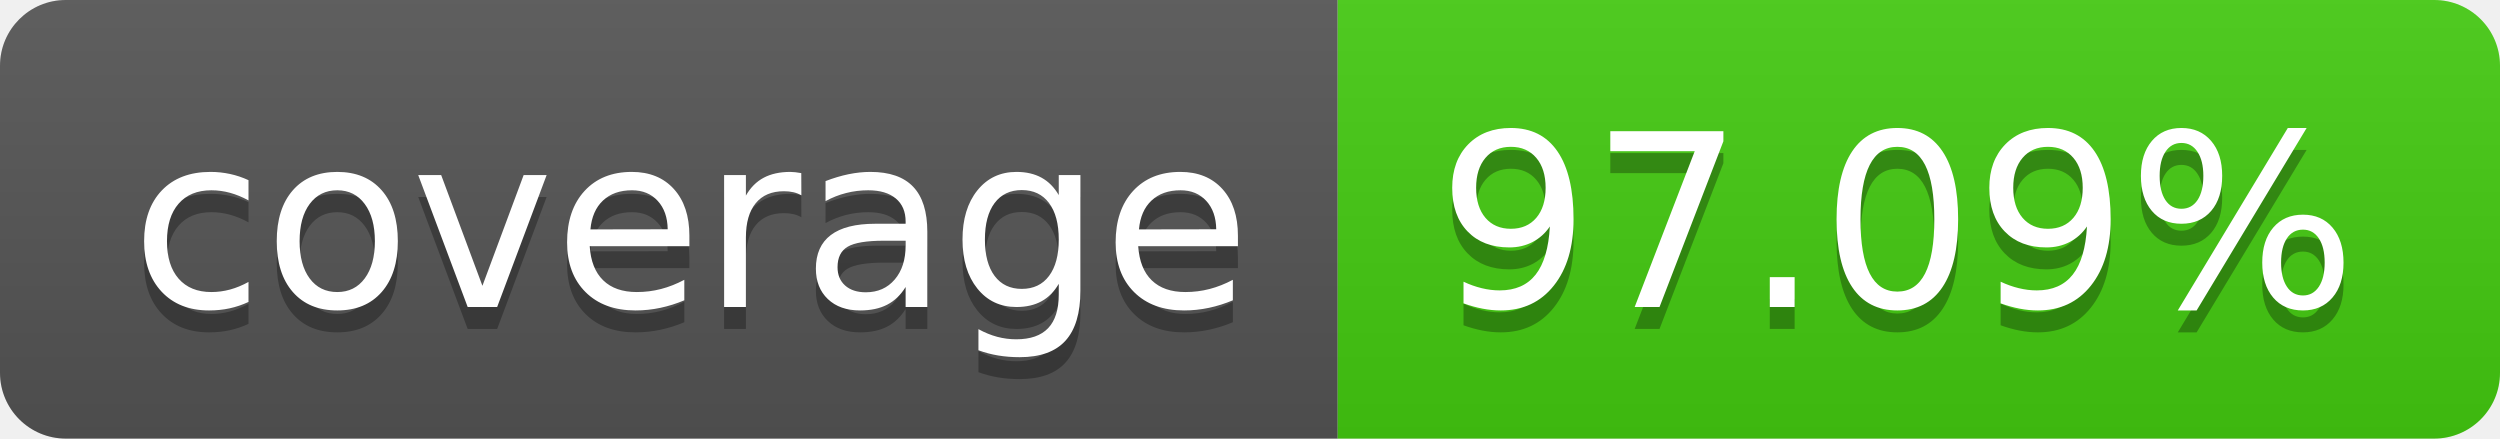
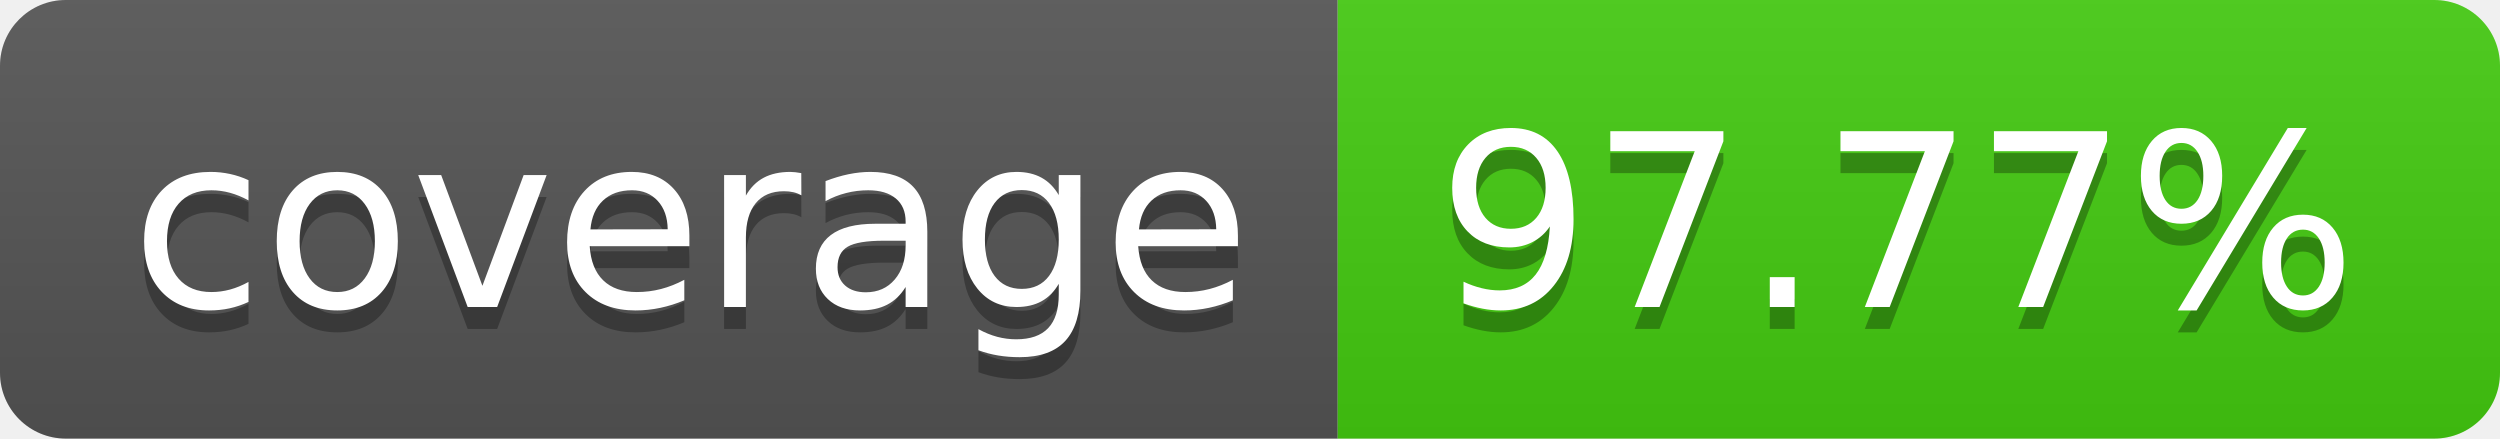
- <svg xmlns="http://www.w3.org/2000/svg" width="114" height="20" role="img" aria-label="coverage: 97.09%">
+ <svg xmlns="http://www.w3.org/2000/svg" width="114" height="20" role="img" aria-label="coverage: 97.77%">
  <linearGradient id="s" x2="0" y2="100%">
    <stop offset="0" stop-color="#bbb" stop-opacity=".1" />
    <stop offset="1" stop-opacity=".1" />
  </linearGradient>
  <clipPath id="r">
    <rect width="114" height="20" rx="3" fill="#fff" />
  </clipPath>
  <g clip-path="url(#r)">
    <rect width="61" height="20" fill="#555" />
    <rect x="61" width="53" height="20" fill="#4c1" />
    <rect width="114" height="20" fill="url(#s)" />
  </g>
  <g fill="#fff" text-anchor="middle" font-family="Verdana,Geneva,DejaVu Sans,sans-serif" text-rendering="geometricPrecision" font-size="110">
    <text aria-hidden="true" x="315" y="150" fill="#010101" fill-opacity=".3" transform="scale(.1)" textLength="510">coverage</text>
    <text x="315" y="140" transform="scale(.1)" fill="#fff" textLength="510">coverage</text>
-     <text aria-hidden="true" x="865" y="150" fill="#010101" fill-opacity=".3" transform="scale(.1)" textLength="430">97.09%</text>
-     <text x="865" y="140" transform="scale(.1)" fill="#fff" textLength="430">97.09%</text>
+     <text aria-hidden="true" x="865" y="150" fill="#010101" fill-opacity=".3" transform="scale(.1)" textLength="430">97.77%</text>
+     <text x="865" y="140" transform="scale(.1)" fill="#fff" textLength="430">97.77%</text>
  </g>
</svg>
